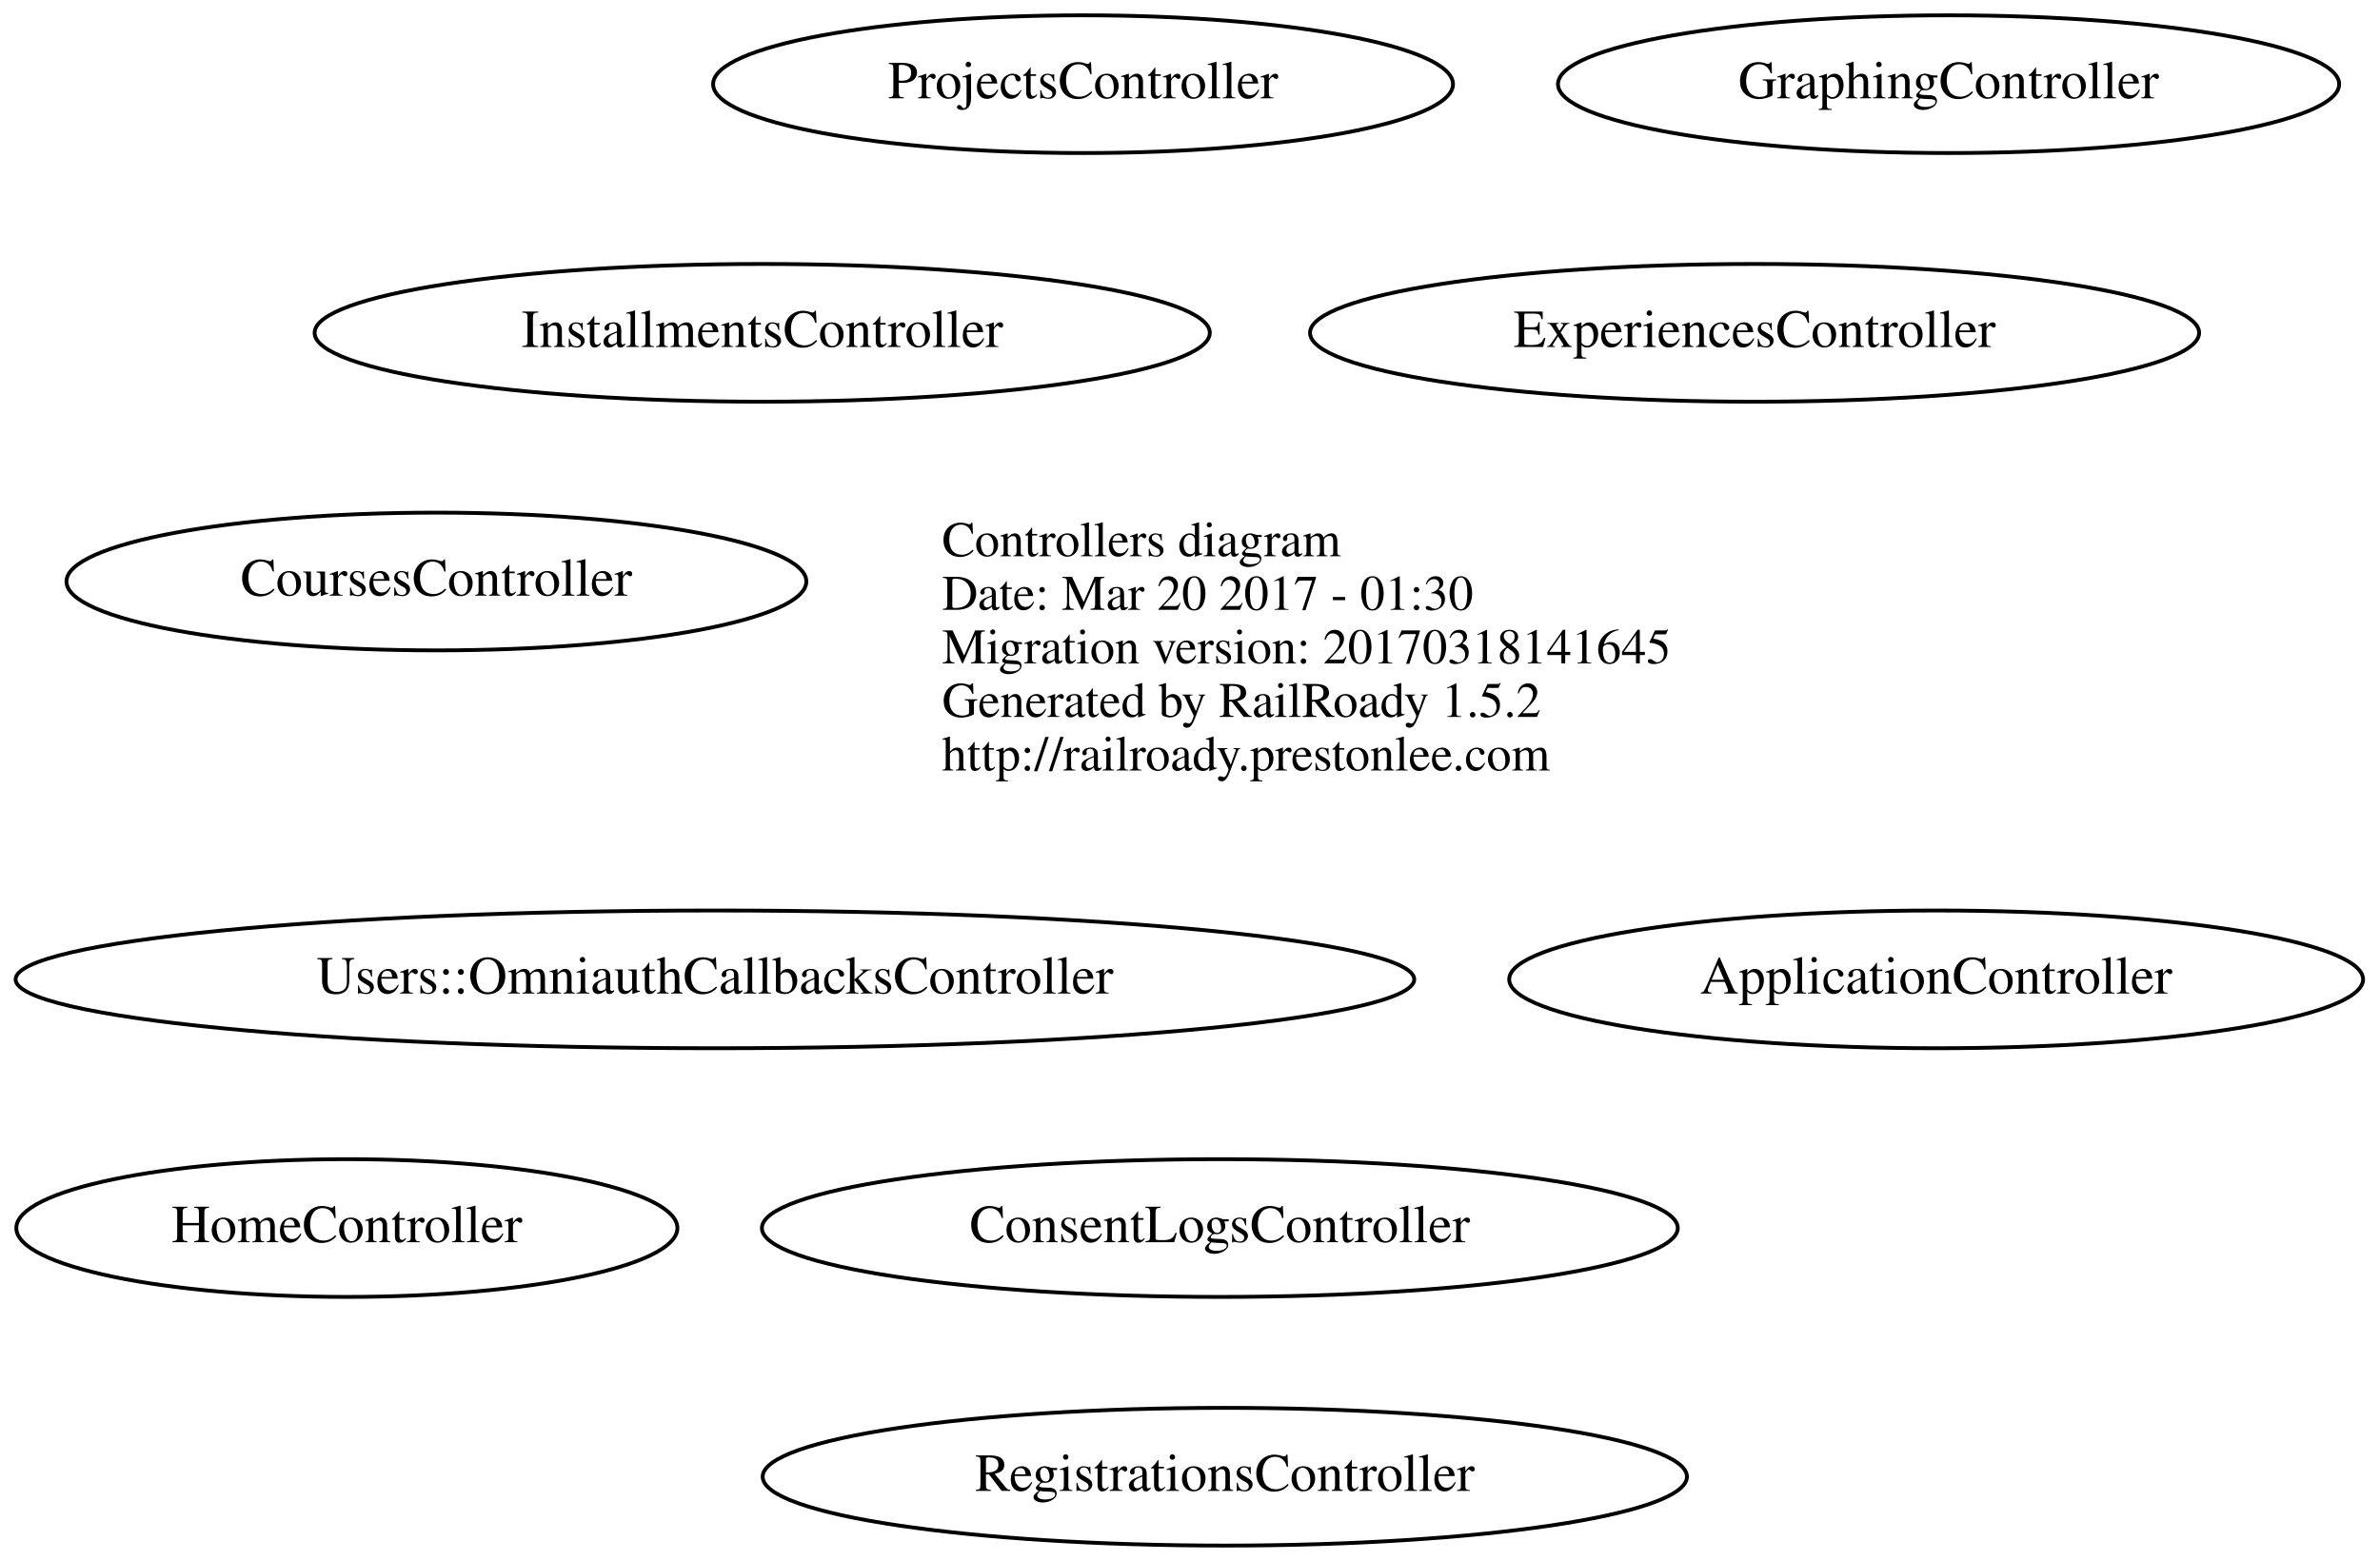
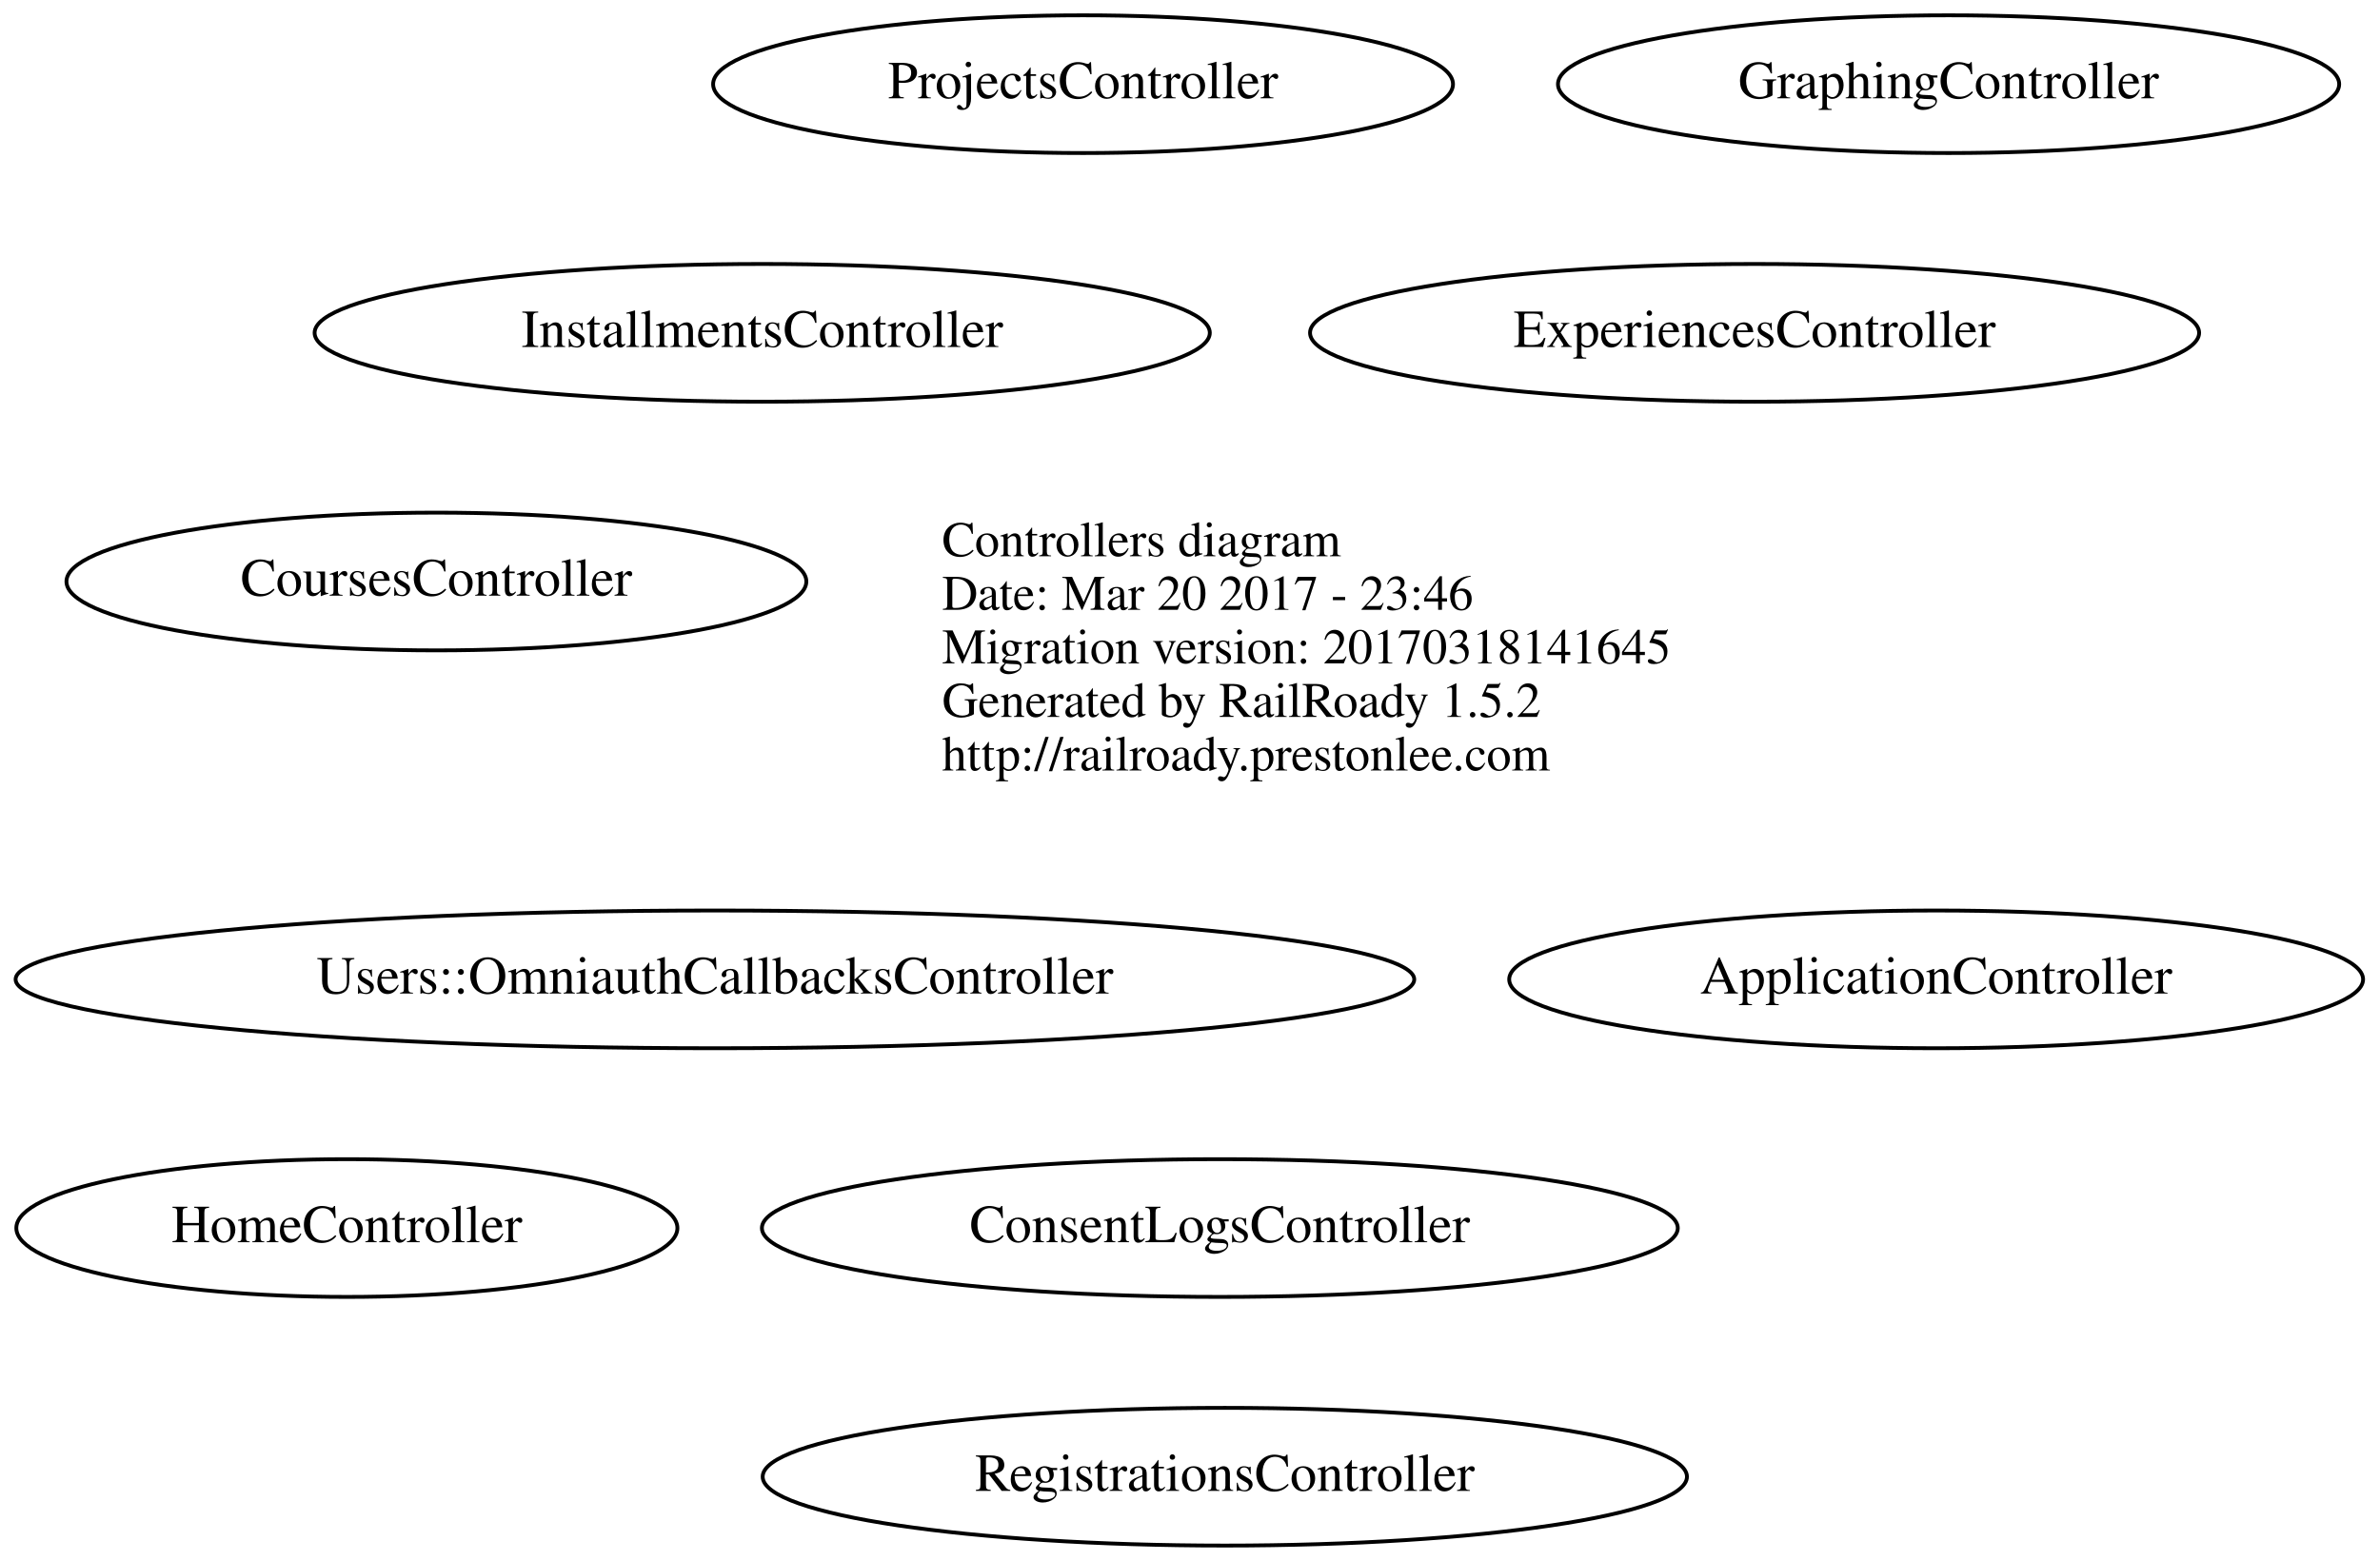
<svg xmlns="http://www.w3.org/2000/svg" width="622pt" height="408pt" viewBox="0.00 0.00 621.58 408.00">
  <g id="graph0" class="graph" transform="scale(1 1) rotate(0) translate(4 404)">
    <polygon fill="none" stroke="none" points="-4,4 -4,-404 617.58,-404 617.58,4 -4,4" />
    <g id="node1" class="node">
      <text text-anchor="start" x="242" y="-258.6" font-family="Times,serif" font-size="13.00">Controllers diagram</text>
-       <text text-anchor="start" x="242" y="-244.6" font-family="Times,serif" font-size="13.00">Date: Mar 20 2017 - 01:30</text>
+       <text text-anchor="start" x="242" y="-244.6" font-family="Times,serif" font-size="13.00">Date: Mar 20 2017 - 23:46</text>
      <text text-anchor="start" x="242" y="-230.6" font-family="Times,serif" font-size="13.00">Migration version: 20170318141645</text>
      <text text-anchor="start" x="242" y="-216.6" font-family="Times,serif" font-size="13.00">Generated by RailRoady 1.5.2</text>
      <text text-anchor="start" x="242" y="-202.6" font-family="Times,serif" font-size="13.00">http://railroady.prestonlee.com</text>
    </g>
    <g id="node2" class="node">
      <ellipse fill="none" stroke="black" cx="501.79" cy="-148" rx="111.581" ry="18" />
      <text text-anchor="middle" x="501.79" y="-144.3" font-family="Times,serif" font-size="14.00">ApplicationController</text>
    </g>
    <g id="node3" class="node">
      <ellipse fill="none" stroke="black" cx="314.589" cy="-83" rx="119.679" ry="18" />
      <text text-anchor="middle" x="314.589" y="-79.3" font-family="Times,serif" font-size="14.00">ConsentLogsController</text>
    </g>
    <g id="node4" class="node">
      <ellipse fill="none" stroke="black" cx="109.841" cy="-252" rx="96.683" ry="18" />
      <text text-anchor="middle" x="109.841" y="-248.3" font-family="Times,serif" font-size="14.00">CoursesController</text>
    </g>
    <g id="node5" class="node">
      <ellipse fill="none" stroke="black" cx="454.34" cy="-317" rx="116.18" ry="18" />
      <text text-anchor="middle" x="454.34" y="-313.3" font-family="Times,serif" font-size="14.00">ExperiencesController</text>
    </g>
    <g id="node6" class="node">
      <ellipse fill="none" stroke="black" cx="505.041" cy="-382" rx="102.082" ry="18" />
      <text text-anchor="middle" x="505.041" y="-378.3" font-family="Times,serif" font-size="14.00">GraphingController</text>
    </g>
    <g id="node7" class="node">
      <ellipse fill="none" stroke="black" cx="86.442" cy="-83" rx="86.385" ry="18" />
      <text text-anchor="middle" x="86.442" y="-79.3" font-family="Times,serif" font-size="14.00">HomeController</text>
    </g>
    <g id="node8" class="node">
      <ellipse fill="none" stroke="black" cx="194.99" cy="-317" rx="116.979" ry="18" />
      <text text-anchor="middle" x="194.99" y="-313.3" font-family="Times,serif" font-size="14.00">InstallmentsController</text>
    </g>
    <g id="node9" class="node">
      <ellipse fill="none" stroke="black" cx="278.841" cy="-382" rx="96.683" ry="18" />
      <text text-anchor="middle" x="278.841" y="-378.3" font-family="Times,serif" font-size="14.00">ProjectsController</text>
    </g>
    <g id="node10" class="node">
      <ellipse fill="none" stroke="black" cx="315.889" cy="-18" rx="120.779" ry="18" />
      <text text-anchor="middle" x="315.889" y="-14.3" font-family="Times,serif" font-size="14.00">RegistrationsController</text>
    </g>
    <g id="node11" class="node">
      <ellipse fill="none" stroke="black" cx="182.634" cy="-148" rx="182.768" ry="18" />
      <text text-anchor="middle" x="182.634" y="-144.3" font-family="Times,serif" font-size="14.00">Users::OmniauthCallbacksController</text>
    </g>
  </g>
</svg>
